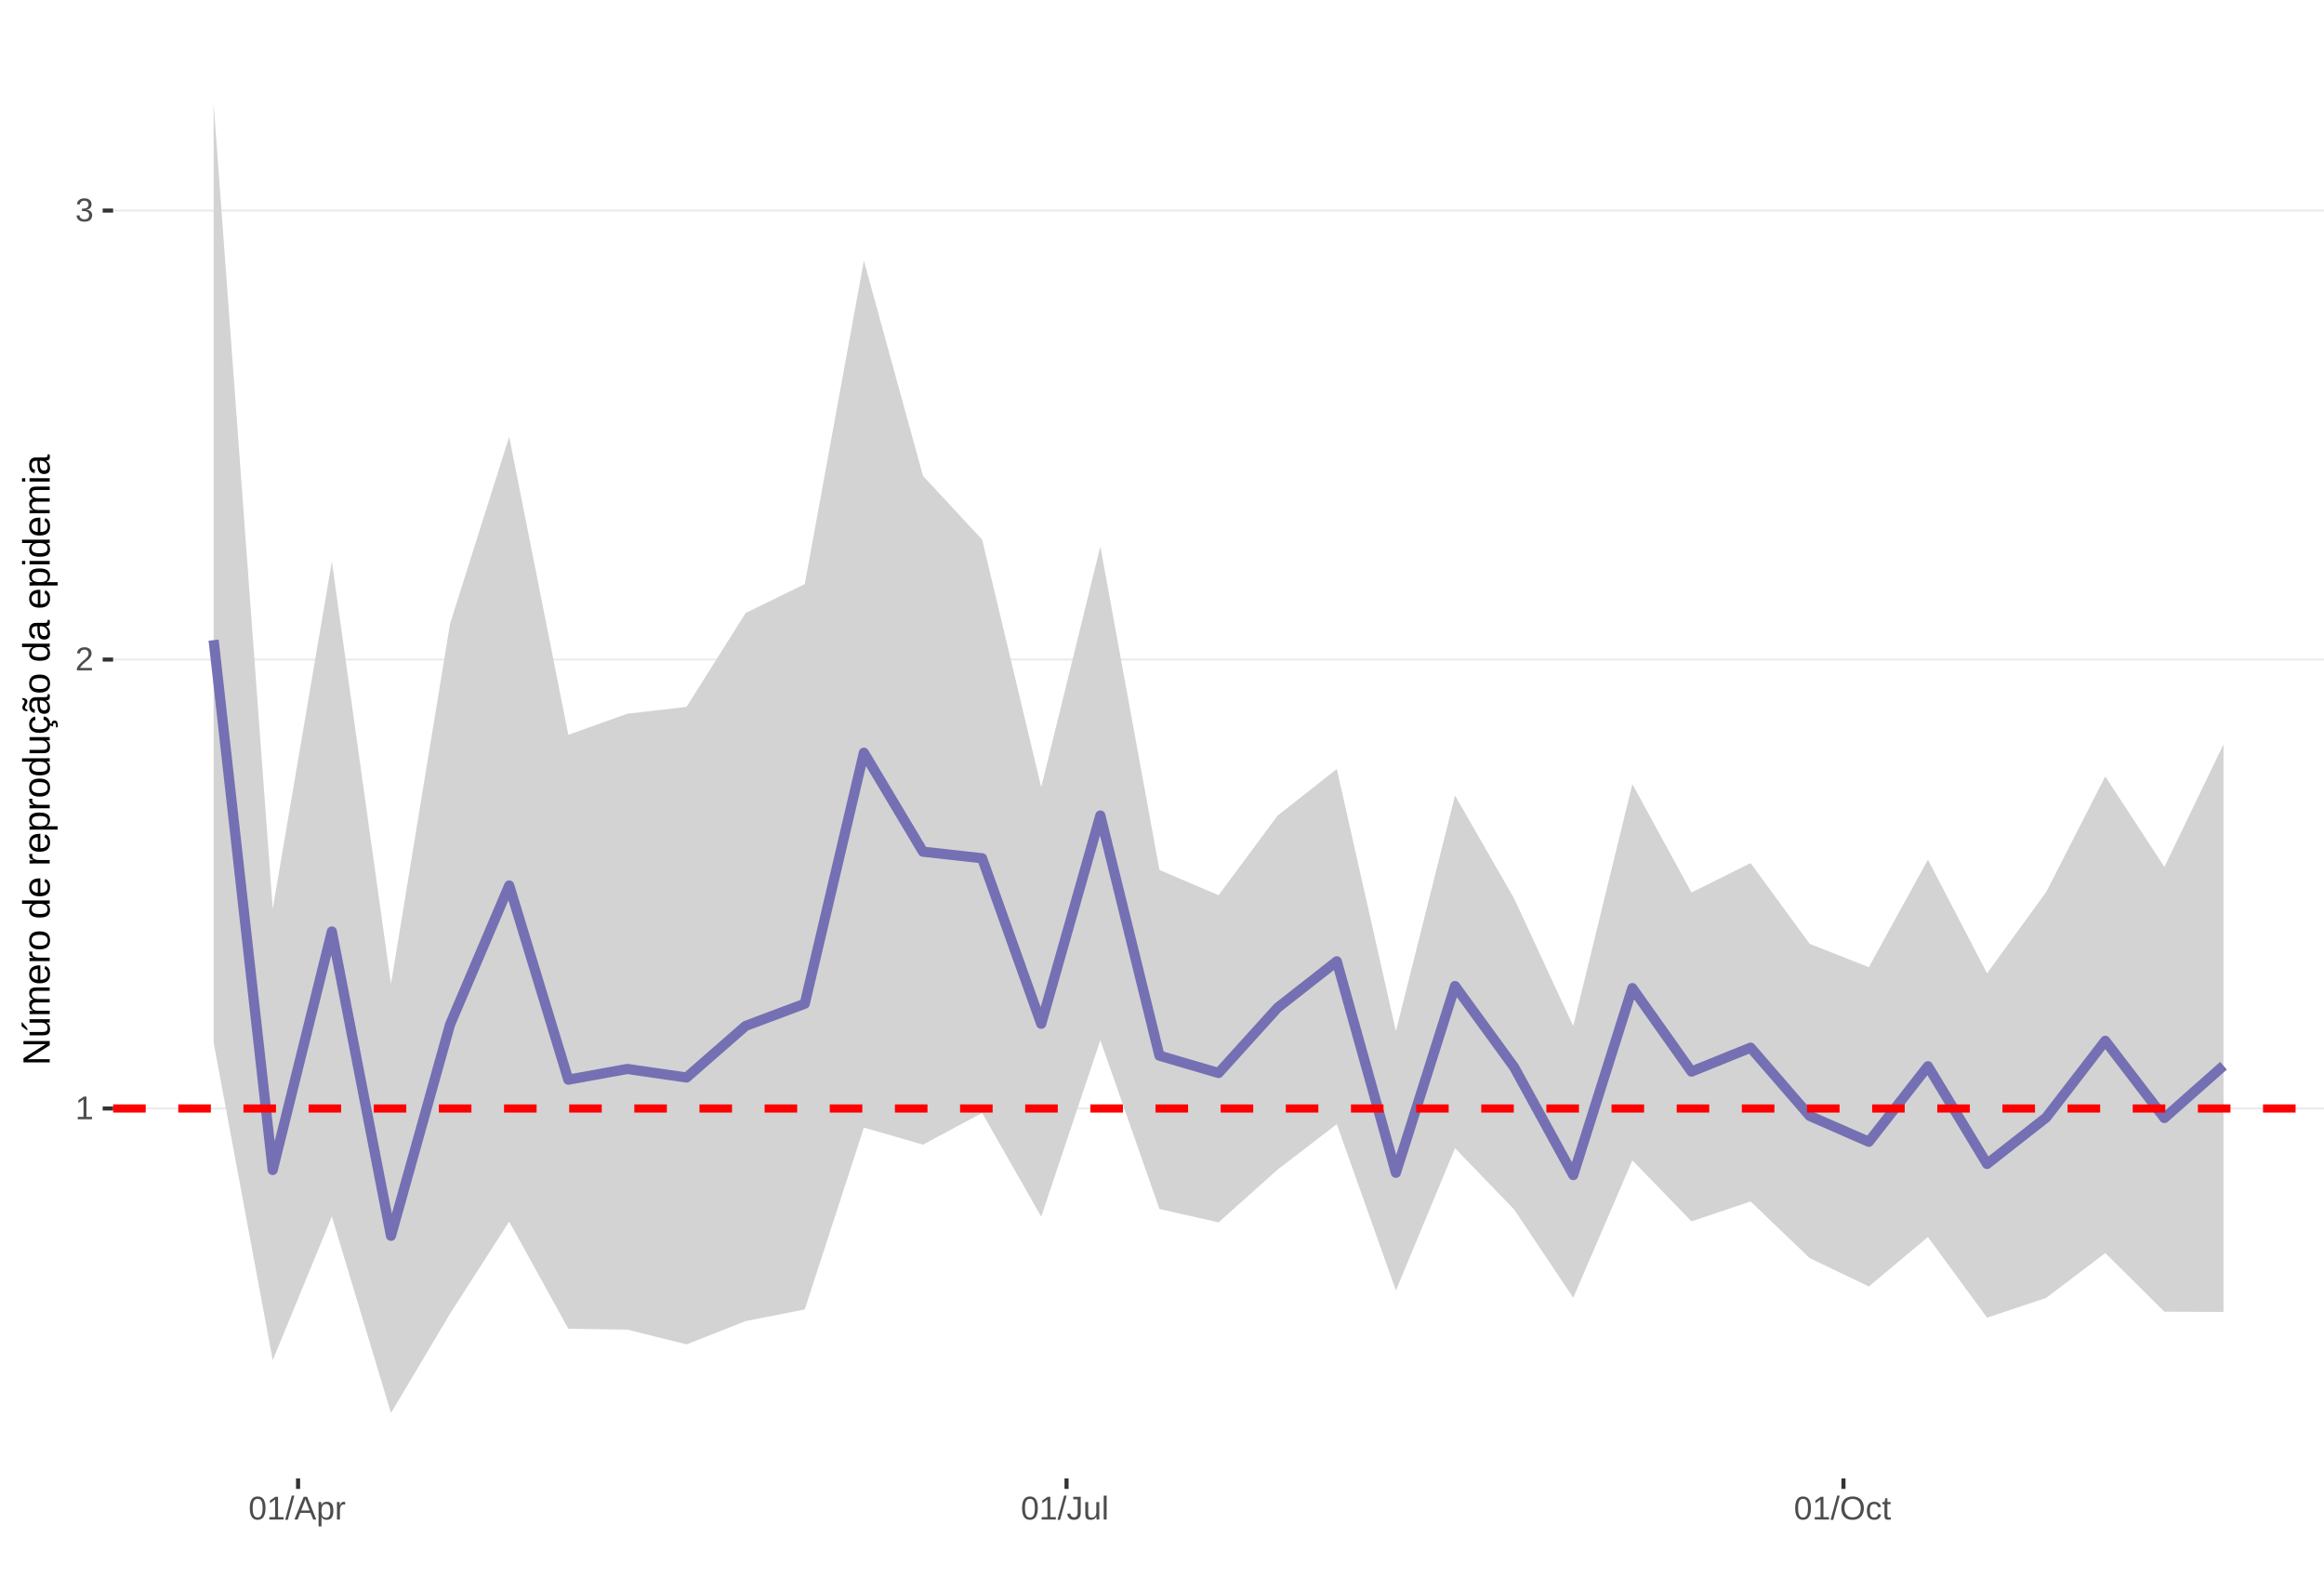
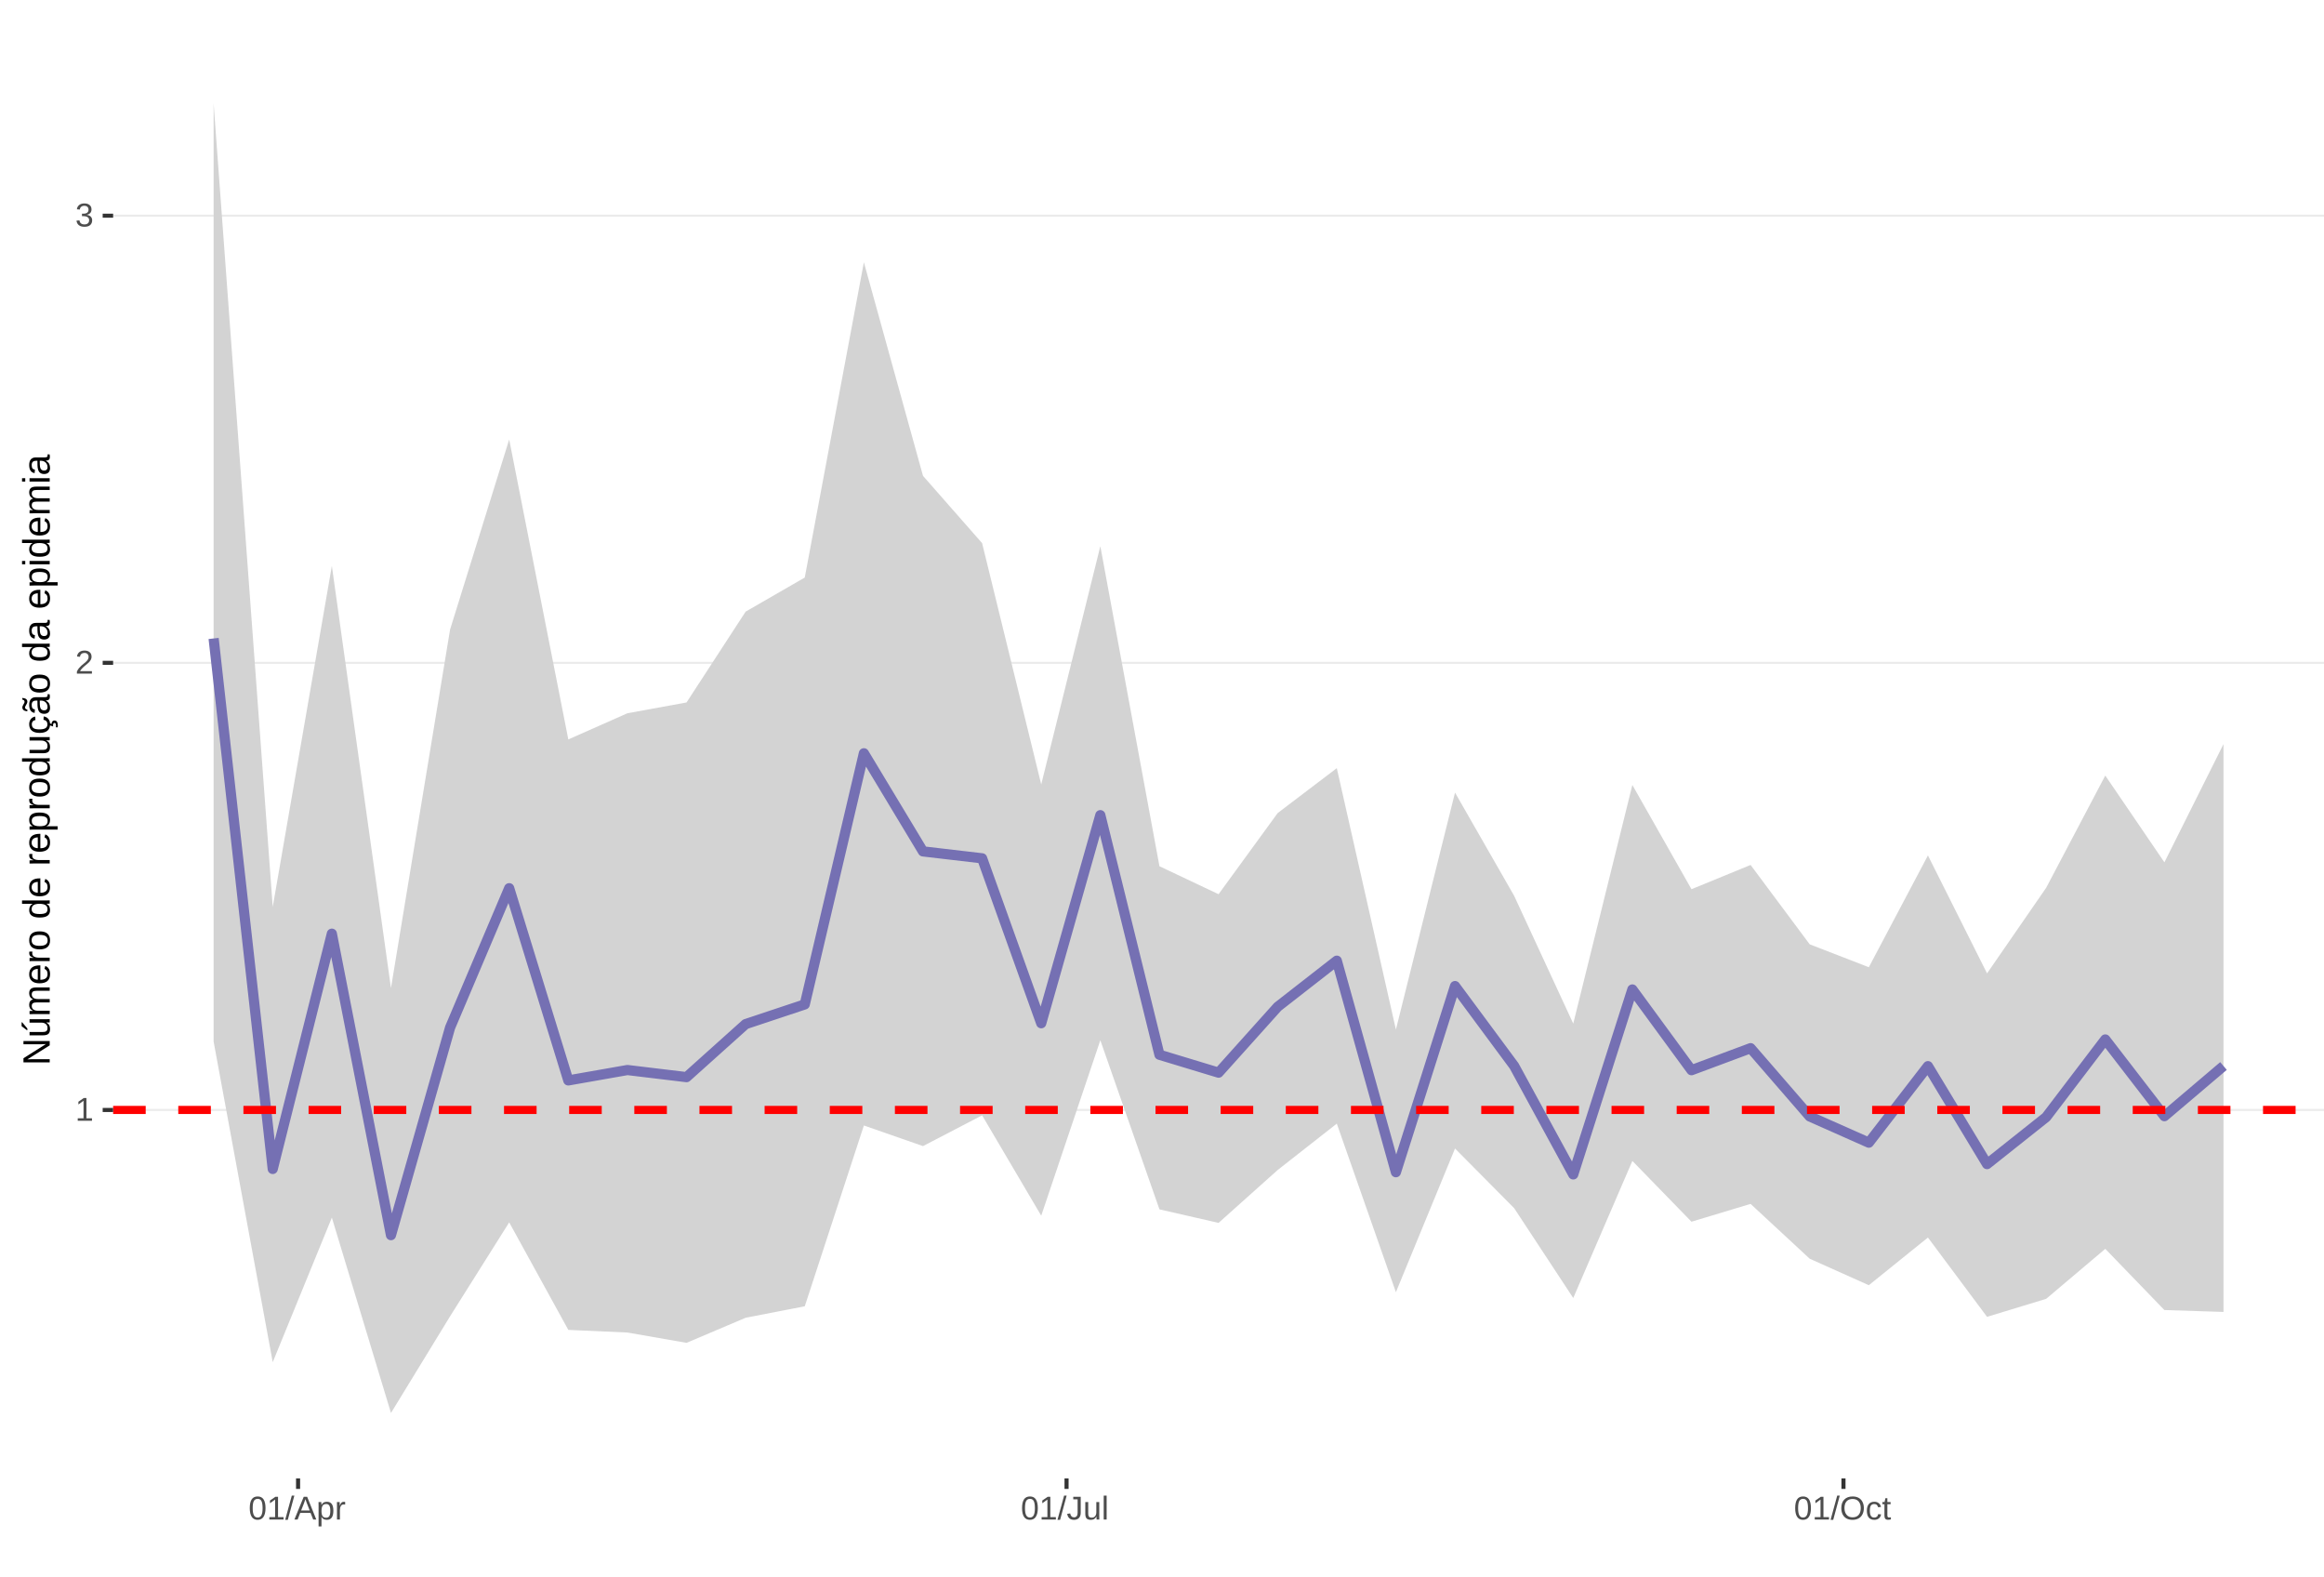
<svg xmlns="http://www.w3.org/2000/svg" xmlns:xlink="http://www.w3.org/1999/xlink" width="609pt" height="413pt" viewBox="0 0 609 413" version="1.1">
  <defs>
    <g>
      <symbol overflow="visible" id="glyph0-0">
        <path style="stroke:none;" d="M 0.859 -5.953 L 5.625 -5.953 L 5.625 0 L 0.859 0 Z M 1.188 -5.641 L 1.188 -0.328 L 5.297 -0.328 L 5.297 -5.641 Z M 1.188 -5.641 " />
      </symbol>
      <symbol overflow="visible" id="glyph0-1">
        <path style="stroke:none;" d="M 0.656 0 L 0.656 -0.641 L 2.172 -0.641 L 2.172 -5.234 L 0.828 -4.266 L 0.828 -4.984 L 2.234 -5.953 L 2.938 -5.953 L 2.938 -0.641 L 4.391 -0.641 L 4.391 0 Z M 0.656 0 " />
      </symbol>
      <symbol overflow="visible" id="glyph0-2">
        <path style="stroke:none;" d="M 0.438 0 L 0.438 -0.531 C 0.582 -0.863 0.754 -1.156 0.953 -1.406 C 1.16 -1.656 1.379 -1.883 1.609 -2.094 C 1.836 -2.301 2.062 -2.488 2.281 -2.656 C 2.508 -2.832 2.711 -3.008 2.891 -3.188 C 3.078 -3.363 3.223 -3.547 3.328 -3.734 C 3.441 -3.93 3.5 -4.148 3.5 -4.391 C 3.5 -4.711 3.398 -4.961 3.203 -5.141 C 3.016 -5.328 2.754 -5.422 2.422 -5.422 C 2.098 -5.422 1.828 -5.332 1.609 -5.156 C 1.398 -4.977 1.281 -4.727 1.25 -4.406 L 0.469 -4.484 C 0.52 -4.961 0.719 -5.344 1.062 -5.625 C 1.414 -5.906 1.867 -6.047 2.422 -6.047 C 3.016 -6.047 3.473 -5.898 3.797 -5.609 C 4.117 -5.328 4.281 -4.926 4.281 -4.406 C 4.281 -4.176 4.227 -3.945 4.125 -3.719 C 4.02 -3.488 3.863 -3.258 3.656 -3.031 C 3.445 -2.812 3.047 -2.461 2.453 -1.984 C 2.129 -1.711 1.875 -1.469 1.688 -1.25 C 1.5 -1.039 1.359 -0.836 1.266 -0.641 L 4.375 -0.641 L 4.375 0 Z M 0.438 0 " />
      </symbol>
      <symbol overflow="visible" id="glyph0-3">
        <path style="stroke:none;" d="M 4.438 -1.641 C 4.438 -1.086 4.258 -0.66 3.906 -0.359 C 3.562 -0.066 3.062 0.078 2.406 0.078 C 1.812 0.078 1.332 -0.055 0.969 -0.328 C 0.613 -0.598 0.398 -1 0.328 -1.531 L 1.109 -1.609 C 1.211 -0.898 1.645 -0.547 2.406 -0.547 C 2.789 -0.547 3.094 -0.641 3.312 -0.828 C 3.531 -1.016 3.641 -1.297 3.641 -1.672 C 3.641 -1.992 3.516 -2.242 3.266 -2.422 C 3.016 -2.609 2.656 -2.703 2.188 -2.703 L 1.766 -2.703 L 1.766 -3.359 L 2.172 -3.359 C 2.586 -3.359 2.91 -3.445 3.141 -3.625 C 3.367 -3.812 3.484 -4.066 3.484 -4.391 C 3.484 -4.703 3.391 -4.953 3.203 -5.141 C 3.016 -5.328 2.738 -5.422 2.375 -5.422 C 2.039 -5.422 1.77 -5.332 1.562 -5.156 C 1.352 -4.988 1.234 -4.75 1.203 -4.438 L 0.438 -4.5 C 0.488 -4.977 0.688 -5.352 1.031 -5.625 C 1.383 -5.906 1.832 -6.047 2.375 -6.047 C 2.977 -6.047 3.441 -5.906 3.766 -5.625 C 4.098 -5.352 4.266 -4.969 4.266 -4.469 C 4.266 -4.082 4.156 -3.77 3.938 -3.531 C 3.727 -3.301 3.422 -3.145 3.016 -3.062 L 3.016 -3.031 C 3.461 -2.988 3.812 -2.844 4.062 -2.594 C 4.312 -2.344 4.438 -2.023 4.438 -1.641 Z M 4.438 -1.641 " />
      </symbol>
      <symbol overflow="visible" id="glyph0-4">
        <path style="stroke:none;" d="M 4.469 -2.984 C 4.469 -1.984 4.289 -1.223 3.938 -0.703 C 3.594 -0.18 3.078 0.078 2.391 0.078 C 1.711 0.078 1.203 -0.18 0.859 -0.703 C 0.516 -1.223 0.344 -1.984 0.344 -2.984 C 0.344 -4.004 0.508 -4.77 0.844 -5.281 C 1.176 -5.789 1.703 -6.047 2.422 -6.047 C 3.117 -6.047 3.633 -5.785 3.969 -5.266 C 4.301 -4.754 4.469 -3.992 4.469 -2.984 Z M 3.703 -2.984 C 3.703 -3.836 3.602 -4.457 3.406 -4.844 C 3.207 -5.227 2.879 -5.422 2.422 -5.422 C 1.953 -5.422 1.613 -5.227 1.406 -4.844 C 1.207 -4.469 1.109 -3.848 1.109 -2.984 C 1.109 -2.141 1.211 -1.52 1.422 -1.125 C 1.629 -0.727 1.957 -0.531 2.406 -0.531 C 2.852 -0.531 3.18 -0.727 3.391 -1.125 C 3.598 -1.531 3.703 -2.148 3.703 -2.984 Z M 3.703 -2.984 " />
      </symbol>
      <symbol overflow="visible" id="glyph0-5">
        <path style="stroke:none;" d="M 0 0.078 L 1.734 -6.266 L 2.406 -6.266 L 0.688 0.078 Z M 0 0.078 " />
      </symbol>
      <symbol overflow="visible" id="glyph0-6">
        <path style="stroke:none;" d="M 4.938 0 L 4.25 -1.734 L 1.531 -1.734 L 0.859 0 L 0.016 0 L 2.453 -5.953 L 3.359 -5.953 L 5.75 0 Z M 2.891 -5.344 L 2.859 -5.234 C 2.785 -4.992 2.68 -4.691 2.547 -4.328 L 1.781 -2.375 L 4.016 -2.375 L 3.25 -4.344 C 3.164 -4.531 3.086 -4.75 3.016 -5 Z M 2.891 -5.344 " />
      </symbol>
      <symbol overflow="visible" id="glyph0-7">
        <path style="stroke:none;" d="M 4.453 -2.312 C 4.453 -0.719 3.891 0.078 2.766 0.078 C 2.066 0.078 1.594 -0.18 1.344 -0.703 L 1.328 -0.703 C 1.336 -0.68 1.344 -0.441 1.344 0.016 L 1.344 1.797 L 0.578 1.797 L 0.578 -3.641 C 0.578 -4.109 0.57 -4.422 0.562 -4.578 L 1.297 -4.578 C 1.297 -4.566 1.297 -4.523 1.297 -4.453 C 1.305 -4.379 1.312 -4.27 1.312 -4.125 C 1.32 -3.988 1.328 -3.895 1.328 -3.844 L 1.359 -3.844 C 1.492 -4.125 1.672 -4.328 1.891 -4.453 C 2.109 -4.586 2.398 -4.656 2.766 -4.656 C 3.328 -4.656 3.75 -4.461 4.031 -4.078 C 4.312 -3.703 4.453 -3.113 4.453 -2.312 Z M 3.656 -2.297 C 3.656 -2.93 3.566 -3.383 3.391 -3.656 C 3.223 -3.926 2.953 -4.062 2.578 -4.062 C 2.273 -4.062 2.035 -4 1.859 -3.875 C 1.691 -3.75 1.562 -3.551 1.469 -3.281 C 1.383 -3.008 1.344 -2.66 1.344 -2.234 C 1.344 -1.629 1.438 -1.188 1.625 -0.906 C 1.82 -0.625 2.133 -0.484 2.562 -0.484 C 2.938 -0.484 3.211 -0.617 3.391 -0.891 C 3.566 -1.172 3.656 -1.641 3.656 -2.297 Z M 3.656 -2.297 " />
      </symbol>
      <symbol overflow="visible" id="glyph0-8">
        <path style="stroke:none;" d="M 0.594 0 L 0.594 -3.516 C 0.594 -3.828 0.586 -4.18 0.578 -4.578 L 1.297 -4.578 C 1.316 -4.055 1.328 -3.742 1.328 -3.641 L 1.344 -3.641 C 1.469 -4.035 1.609 -4.301 1.766 -4.438 C 1.922 -4.582 2.145 -4.656 2.438 -4.656 C 2.531 -4.656 2.629 -4.641 2.734 -4.609 L 2.734 -3.922 C 2.641 -3.941 2.504 -3.953 2.328 -3.953 C 2.016 -3.953 1.773 -3.816 1.609 -3.547 C 1.441 -3.273 1.359 -2.891 1.359 -2.391 L 1.359 0 Z M 0.594 0 " />
      </symbol>
      <symbol overflow="visible" id="glyph0-9">
        <path style="stroke:none;" d="M 1.938 0.078 C 0.926 0.078 0.328 -0.441 0.141 -1.484 L 0.922 -1.609 C 0.973 -1.285 1.086 -1.031 1.266 -0.844 C 1.441 -0.664 1.664 -0.578 1.938 -0.578 C 2.227 -0.578 2.457 -0.676 2.625 -0.875 C 2.789 -1.07 2.875 -1.367 2.875 -1.766 L 2.875 -5.297 L 1.734 -5.297 L 1.734 -5.953 L 3.688 -5.953 L 3.688 -1.781 C 3.688 -1.195 3.531 -0.738 3.219 -0.406 C 2.906 -0.082 2.477 0.078 1.938 0.078 Z M 1.938 0.078 " />
      </symbol>
      <symbol overflow="visible" id="glyph0-10">
        <path style="stroke:none;" d="M 1.328 -4.578 L 1.328 -1.672 C 1.328 -1.367 1.352 -1.133 1.406 -0.969 C 1.469 -0.801 1.562 -0.68 1.688 -0.609 C 1.82 -0.535 2.016 -0.5 2.266 -0.5 C 2.629 -0.5 2.914 -0.625 3.125 -0.875 C 3.344 -1.125 3.453 -1.473 3.453 -1.922 L 3.453 -4.578 L 4.219 -4.578 L 4.219 -0.969 C 4.219 -0.438 4.223 -0.113 4.234 0 L 3.516 0 C 3.516 -0.008 3.516 -0.047 3.516 -0.109 C 3.516 -0.172 3.508 -0.242 3.5 -0.328 C 3.5 -0.41 3.492 -0.562 3.484 -0.781 L 3.469 -0.781 C 3.301 -0.469 3.098 -0.242 2.859 -0.109 C 2.629 0.016 2.348 0.078 2.016 0.078 C 1.516 0.078 1.145 -0.039 0.906 -0.281 C 0.676 -0.531 0.562 -0.945 0.562 -1.531 L 0.562 -4.578 Z M 1.328 -4.578 " />
      </symbol>
      <symbol overflow="visible" id="glyph0-11">
        <path style="stroke:none;" d="M 0.578 0 L 0.578 -6.266 L 1.344 -6.266 L 1.344 0 Z M 0.578 0 " />
      </symbol>
      <symbol overflow="visible" id="glyph0-12">
        <path style="stroke:none;" d="M 6.312 -3 C 6.312 -2.383 6.191 -1.844 5.953 -1.375 C 5.723 -0.906 5.383 -0.547 4.938 -0.297 C 4.488 -0.047 3.961 0.078 3.359 0.078 C 2.742 0.078 2.211 -0.039 1.766 -0.281 C 1.328 -0.531 0.988 -0.891 0.75 -1.359 C 0.52 -1.828 0.406 -2.375 0.406 -3 C 0.406 -3.957 0.664 -4.703 1.188 -5.234 C 1.707 -5.773 2.438 -6.047 3.375 -6.047 C 3.977 -6.047 4.5 -5.926 4.938 -5.688 C 5.383 -5.445 5.723 -5.094 5.953 -4.625 C 6.191 -4.164 6.312 -3.625 6.312 -3 Z M 5.5 -3 C 5.5 -3.738 5.312 -4.32 4.938 -4.75 C 4.57 -5.176 4.051 -5.391 3.375 -5.391 C 2.688 -5.391 2.156 -5.18 1.781 -4.766 C 1.414 -4.348 1.234 -3.758 1.234 -3 C 1.234 -2.258 1.422 -1.672 1.797 -1.234 C 2.172 -0.797 2.691 -0.578 3.359 -0.578 C 4.047 -0.578 4.57 -0.785 4.938 -1.203 C 5.312 -1.629 5.5 -2.227 5.5 -3 Z M 5.5 -3 " />
      </symbol>
      <symbol overflow="visible" id="glyph0-13">
        <path style="stroke:none;" d="M 1.156 -2.312 C 1.156 -1.695 1.25 -1.242 1.438 -0.953 C 1.633 -0.66 1.926 -0.516 2.312 -0.516 C 2.582 -0.516 2.805 -0.586 2.984 -0.734 C 3.172 -0.879 3.285 -1.102 3.328 -1.406 L 4.094 -1.359 C 4.039 -0.922 3.852 -0.57 3.531 -0.312 C 3.219 -0.051 2.82 0.078 2.344 0.078 C 1.695 0.078 1.207 -0.117 0.875 -0.516 C 0.539 -0.922 0.375 -1.516 0.375 -2.297 C 0.375 -3.055 0.539 -3.641 0.875 -4.047 C 1.207 -4.453 1.691 -4.656 2.328 -4.656 C 2.797 -4.656 3.18 -4.535 3.484 -4.297 C 3.797 -4.055 3.992 -3.723 4.078 -3.297 L 3.297 -3.234 C 3.254 -3.484 3.148 -3.68 2.984 -3.828 C 2.828 -3.984 2.602 -4.062 2.312 -4.062 C 1.906 -4.062 1.609 -3.926 1.422 -3.656 C 1.242 -3.395 1.156 -2.945 1.156 -2.312 Z M 1.156 -2.312 " />
      </symbol>
      <symbol overflow="visible" id="glyph0-14">
        <path style="stroke:none;" d="M 2.344 -0.031 C 2.094 0.031 1.836 0.062 1.578 0.062 C 0.961 0.062 0.656 -0.281 0.656 -0.969 L 0.656 -4.016 L 0.125 -4.016 L 0.125 -4.578 L 0.688 -4.578 L 0.906 -5.594 L 1.422 -5.594 L 1.422 -4.578 L 2.266 -4.578 L 2.266 -4.016 L 1.422 -4.016 L 1.422 -1.125 C 1.422 -0.906 1.457 -0.75 1.531 -0.656 C 1.602 -0.57 1.727 -0.531 1.906 -0.531 C 2 -0.531 2.145 -0.551 2.344 -0.594 Z M 2.344 -0.031 " />
      </symbol>
      <symbol overflow="visible" id="glyph1-0">
        <path style="stroke:none;" d="M -6.875 -1 L -6.875 -6.5 L 0 -6.5 L 0 -1 Z M -6.516 -1.375 L -0.375 -1.375 L -0.375 -6.125 L -6.516 -6.125 Z M -6.516 -1.375 " />
      </symbol>
      <symbol overflow="visible" id="glyph1-1">
        <path style="stroke:none;" d="M 0 -5.281 L -5.859 -1.609 L -5.391 -1.625 L -4.578 -1.656 L 0 -1.656 L 0 -0.828 L -6.875 -0.828 L -6.875 -1.906 L -0.984 -5.625 C -1.617 -5.582 -2.082 -5.562 -2.375 -5.562 L -6.875 -5.562 L -6.875 -6.406 L 0 -6.406 Z M 0 -5.281 " />
      </symbol>
      <symbol overflow="visible" id="glyph1-2">
        <path style="stroke:none;" d="M -5.281 -1.562 L -1.938 -1.562 C -1.582 -1.562 -1.305 -1.594 -1.109 -1.656 C -0.922 -1.727 -0.785 -1.836 -0.703 -1.984 C -0.617 -2.141 -0.578 -2.363 -0.578 -2.656 C -0.578 -3.07 -0.723 -3.398 -1.016 -3.641 C -1.305 -3.891 -1.707 -4.016 -2.219 -4.016 L -5.281 -4.016 L -5.281 -4.906 L -1.125 -4.906 C -0.508 -4.906 -0.133 -4.91 0 -4.922 L 0 -4.094 C -0.02 -4.094 -0.062 -4.086 -0.125 -4.078 C -0.195 -4.078 -0.281 -4.07 -0.375 -4.062 C -0.469 -4.062 -0.645 -4.062 -0.906 -4.062 L -0.906 -4.047 C -0.539 -3.848 -0.281 -3.613 -0.125 -3.344 C 0.02 -3.082 0.094 -2.754 0.094 -2.359 C 0.094 -1.773 -0.047 -1.348 -0.328 -1.078 C -0.617 -0.816 -1.098 -0.688 -1.766 -0.688 L -5.281 -0.688 Z M -5.859 -2.031 L -5.969 -2.031 L -7.359 -3.078 L -7.359 -4.094 L -7.219 -4.094 L -5.859 -2.484 Z M -5.859 -2.031 " />
      </symbol>
      <symbol overflow="visible" id="glyph1-3">
        <path style="stroke:none;" d="M 0 -3.75 L -3.344 -3.75 C -3.852 -3.75 -4.207 -3.676 -4.406 -3.531 C -4.602 -3.395 -4.703 -3.145 -4.703 -2.781 C -4.703 -2.406 -4.555 -2.109 -4.266 -1.891 C -3.984 -1.672 -3.582 -1.562 -3.062 -1.562 L 0 -1.562 L 0 -0.688 L -4.156 -0.688 C -4.77 -0.688 -5.145 -0.68 -5.281 -0.672 L -5.281 -1.5 C -5.27 -1.5 -5.227 -1.5 -5.156 -1.5 C -5.082 -1.508 -5 -1.516 -4.906 -1.516 C -4.812 -1.523 -4.633 -1.531 -4.375 -1.531 L -4.375 -1.547 C -4.75 -1.734 -5.008 -1.945 -5.156 -2.188 C -5.301 -2.438 -5.375 -2.738 -5.375 -3.094 C -5.375 -3.488 -5.297 -3.801 -5.141 -4.031 C -4.984 -4.27 -4.727 -4.438 -4.375 -4.531 L -4.375 -4.547 C -4.727 -4.723 -4.984 -4.941 -5.141 -5.203 C -5.297 -5.461 -5.375 -5.773 -5.375 -6.141 C -5.375 -6.672 -5.227 -7.055 -4.938 -7.297 C -4.656 -7.547 -4.18 -7.672 -3.516 -7.672 L 0 -7.672 L 0 -6.797 L -3.344 -6.797 C -3.852 -6.797 -4.207 -6.723 -4.406 -6.578 C -4.602 -6.441 -4.703 -6.191 -4.703 -5.828 C -4.703 -5.453 -4.555 -5.156 -4.266 -4.938 C -3.984 -4.727 -3.582 -4.625 -3.062 -4.625 L 0 -4.625 Z M 0 -3.75 " />
      </symbol>
      <symbol overflow="visible" id="glyph1-4">
        <path style="stroke:none;" d="M -2.453 -1.344 C -1.848 -1.344 -1.379 -1.469 -1.047 -1.719 C -0.723 -1.969 -0.562 -2.336 -0.562 -2.828 C -0.562 -3.203 -0.633 -3.504 -0.781 -3.734 C -0.938 -3.961 -1.133 -4.117 -1.375 -4.203 L -1.156 -4.969 C -0.32 -4.656 0.094 -3.941 0.094 -2.828 C 0.094 -2.047 -0.133 -1.445 -0.594 -1.031 C -1.062 -0.625 -1.754 -0.422 -2.672 -0.422 C -3.547 -0.422 -4.211 -0.625 -4.672 -1.031 C -5.141 -1.445 -5.375 -2.031 -5.375 -2.781 C -5.375 -4.344 -4.441 -5.125 -2.578 -5.125 L -2.453 -5.125 Z M -3.125 -4.203 C -3.688 -4.16 -4.094 -4.02 -4.344 -3.781 C -4.602 -3.551 -4.734 -3.219 -4.734 -2.781 C -4.734 -2.352 -4.586 -2.016 -4.297 -1.766 C -4.016 -1.516 -3.625 -1.379 -3.125 -1.359 Z M -3.125 -4.203 " />
      </symbol>
      <symbol overflow="visible" id="glyph1-5">
        <path style="stroke:none;" d="M 0 -0.688 L -4.047 -0.688 C -4.422 -0.688 -4.832 -0.68 -5.281 -0.672 L -5.281 -1.5 C -4.688 -1.52 -4.328 -1.531 -4.203 -1.531 L -4.203 -1.547 C -4.66 -1.691 -4.969 -1.852 -5.125 -2.031 C -5.289 -2.219 -5.375 -2.477 -5.375 -2.812 C -5.375 -2.926 -5.359 -3.047 -5.328 -3.172 L -4.531 -3.172 C -4.562 -3.047 -4.578 -2.891 -4.578 -2.703 C -4.578 -2.336 -4.422 -2.055 -4.109 -1.859 C -3.797 -1.672 -3.344 -1.578 -2.75 -1.578 L 0 -1.578 Z M 0 -0.688 " />
      </symbol>
      <symbol overflow="visible" id="glyph1-6">
        <path style="stroke:none;" d="M -2.641 -5.141 C -1.723 -5.141 -1.035 -4.938 -0.578 -4.531 C -0.129 -4.125 0.094 -3.535 0.094 -2.766 C 0.094 -1.992 -0.141 -1.41 -0.609 -1.016 C -1.078 -0.617 -1.754 -0.422 -2.641 -0.422 C -4.461 -0.422 -5.375 -1.207 -5.375 -2.781 C -5.375 -3.594 -5.148 -4.188 -4.703 -4.562 C -4.266 -4.945 -3.578 -5.141 -2.641 -5.141 Z M -2.641 -4.219 C -3.367 -4.219 -3.898 -4.109 -4.234 -3.891 C -4.566 -3.672 -4.734 -3.305 -4.734 -2.797 C -4.734 -2.285 -4.562 -1.914 -4.219 -1.688 C -3.883 -1.457 -3.359 -1.344 -2.641 -1.344 C -1.953 -1.344 -1.43 -1.453 -1.078 -1.672 C -0.723 -1.898 -0.547 -2.258 -0.547 -2.75 C -0.547 -3.281 -0.711 -3.656 -1.047 -3.875 C -1.391 -4.102 -1.922 -4.219 -2.641 -4.219 Z M -2.641 -4.219 " />
      </symbol>
      <symbol overflow="visible" id="glyph1-7">
        <path style="stroke:none;" d="" />
      </symbol>
      <symbol overflow="visible" id="glyph1-8">
        <path style="stroke:none;" d="M -0.844 -4.016 C -0.508 -3.848 -0.27 -3.629 -0.125 -3.359 C 0.02 -3.086 0.094 -2.754 0.094 -2.359 C 0.094 -1.691 -0.129 -1.203 -0.578 -0.891 C -1.023 -0.578 -1.707 -0.422 -2.625 -0.422 C -4.457 -0.422 -5.375 -1.066 -5.375 -2.359 C -5.375 -2.766 -5.301 -3.098 -5.156 -3.359 C -5.008 -3.629 -4.781 -3.848 -4.469 -4.016 L -7.25 -4.016 L -7.25 -4.891 L -1.094 -4.891 C -0.539 -4.891 -0.176 -4.898 0 -4.922 L 0 -4.078 C -0.051 -4.066 -0.172 -4.055 -0.359 -4.047 C -0.547 -4.035 -0.707 -4.031 -0.844 -4.031 Z M -2.641 -1.344 C -1.898 -1.344 -1.367 -1.438 -1.047 -1.625 C -0.734 -1.82 -0.578 -2.145 -0.578 -2.594 C -0.578 -3.082 -0.75 -3.441 -1.094 -3.672 C -1.438 -3.898 -1.973 -4.016 -2.703 -4.016 C -3.398 -4.016 -3.91 -3.898 -4.234 -3.672 C -4.566 -3.441 -4.734 -3.082 -4.734 -2.594 C -4.734 -2.156 -4.566 -1.836 -4.234 -1.641 C -3.91 -1.441 -3.379 -1.344 -2.641 -1.344 Z M -2.641 -1.344 " />
      </symbol>
      <symbol overflow="visible" id="glyph1-9">
        <path style="stroke:none;" d="M -2.672 -5.141 C -0.828 -5.141 0.094 -4.492 0.094 -3.203 C 0.094 -2.391 -0.211 -1.844 -0.828 -1.562 L -0.828 -1.531 C -0.797 -1.539 -0.516 -1.547 0.016 -1.547 L 2.078 -1.547 L 2.078 -0.672 L -4.203 -0.672 C -4.742 -0.672 -5.102 -0.66 -5.281 -0.641 L -5.281 -1.5 C -5.27 -1.5 -5.223 -1.5 -5.141 -1.5 C -5.066 -1.508 -4.945 -1.52 -4.781 -1.531 C -4.613 -1.539 -4.5 -1.547 -4.438 -1.547 L -4.438 -1.562 C -4.758 -1.719 -4.992 -1.922 -5.141 -2.172 C -5.297 -2.43 -5.375 -2.773 -5.375 -3.203 C -5.375 -3.848 -5.156 -4.332 -4.719 -4.656 C -4.281 -4.977 -3.598 -5.141 -2.672 -5.141 Z M -2.641 -4.219 C -3.379 -4.219 -3.906 -4.117 -4.219 -3.922 C -4.539 -3.723 -4.703 -3.406 -4.703 -2.969 C -4.703 -2.625 -4.629 -2.352 -4.484 -2.156 C -4.336 -1.957 -4.109 -1.805 -3.797 -1.703 C -3.484 -1.598 -3.078 -1.547 -2.578 -1.547 C -1.879 -1.547 -1.363 -1.656 -1.031 -1.875 C -0.707 -2.102 -0.547 -2.469 -0.547 -2.969 C -0.547 -3.406 -0.707 -3.723 -1.031 -3.922 C -1.352 -4.117 -1.891 -4.219 -2.641 -4.219 Z M -2.641 -4.219 " />
      </symbol>
      <symbol overflow="visible" id="glyph1-10">
        <path style="stroke:none;" d="M -5.281 -1.531 L -1.938 -1.531 C -1.582 -1.531 -1.305 -1.562 -1.109 -1.625 C -0.922 -1.695 -0.785 -1.805 -0.703 -1.953 C -0.617 -2.109 -0.578 -2.332 -0.578 -2.625 C -0.578 -3.039 -0.723 -3.367 -1.016 -3.609 C -1.305 -3.859 -1.707 -3.984 -2.219 -3.984 L -5.281 -3.984 L -5.281 -4.875 L -1.125 -4.875 C -0.508 -4.875 -0.133 -4.879 0 -4.891 L 0 -4.062 C -0.02 -4.062 -0.062 -4.055 -0.125 -4.047 C -0.195 -4.047 -0.281 -4.039 -0.375 -4.031 C -0.469 -4.031 -0.645 -4.031 -0.906 -4.031 L -0.906 -4.016 C -0.539 -3.816 -0.281 -3.582 -0.125 -3.312 C 0.02 -3.051 0.094 -2.723 0.094 -2.328 C 0.094 -1.742 -0.047 -1.316 -0.328 -1.047 C -0.617 -0.785 -1.098 -0.656 -1.766 -0.656 L -5.281 -0.656 Z M -5.281 -1.531 " />
      </symbol>
      <symbol overflow="visible" id="glyph1-11">
        <path style="stroke:none;" d="M -2.672 -1.344 C -1.961 -1.344 -1.438 -1.453 -1.094 -1.672 C -0.758 -1.891 -0.594 -2.223 -0.594 -2.672 C -0.594 -2.984 -0.676 -3.242 -0.844 -3.453 C -1.02 -3.672 -1.281 -3.801 -1.625 -3.844 L -1.578 -4.734 C -1.066 -4.672 -0.66 -4.457 -0.359 -4.094 C -0.055 -3.727 0.094 -3.266 0.094 -2.703 C 0.094 -1.961 -0.133 -1.395 -0.594 -1 C -1.062 -0.613 -1.742 -0.422 -2.641 -0.422 C -3.535 -0.422 -4.211 -0.613 -4.672 -1 C -5.141 -1.395 -5.375 -1.957 -5.375 -2.688 C -5.375 -3.227 -5.234 -3.676 -4.953 -4.031 C -4.68 -4.395 -4.297 -4.617 -3.797 -4.703 L -3.734 -3.797 C -4.023 -3.754 -4.254 -3.641 -4.422 -3.453 C -4.598 -3.266 -4.688 -3.004 -4.688 -2.672 C -4.688 -2.203 -4.531 -1.863 -4.219 -1.656 C -3.914 -1.445 -3.398 -1.344 -2.672 -1.344 Z M 1.234 -3.672 C 1.828 -3.672 2.125 -3.223 2.125 -2.328 C 2.125 -2.148 2.113 -2.004 2.094 -1.891 L 1.625 -1.891 C 1.645 -2.055 1.656 -2.195 1.656 -2.312 C 1.656 -2.789 1.52 -3.031 1.25 -3.031 C 1 -3.031 0.875 -2.812 0.875 -2.375 C 0.875 -2.238 0.879 -2.148 0.891 -2.109 L 0 -2.422 L 0 -2.938 L 0.484 -2.75 C 0.492 -3.062 0.566 -3.289 0.703 -3.438 C 0.836 -3.594 1.016 -3.672 1.234 -3.672 Z M 1.234 -3.672 " />
      </symbol>
      <symbol overflow="visible" id="glyph1-12">
        <path style="stroke:none;" d="M 0.094 -2.016 C 0.094 -1.484 -0.047 -1.082 -0.328 -0.812 C -0.609 -0.551 -0.988 -0.422 -1.469 -0.422 C -2.02 -0.422 -2.441 -0.598 -2.734 -0.953 C -3.023 -1.316 -3.18 -1.898 -3.203 -2.703 L -3.219 -3.891 L -3.516 -3.891 C -3.941 -3.891 -4.25 -3.797 -4.438 -3.609 C -4.625 -3.43 -4.719 -3.148 -4.719 -2.766 C -4.719 -2.367 -4.648 -2.078 -4.516 -1.891 C -4.379 -1.711 -4.164 -1.609 -3.875 -1.578 L -3.953 -0.656 C -4.898 -0.812 -5.375 -1.52 -5.375 -2.781 C -5.375 -3.445 -5.223 -3.945 -4.922 -4.281 C -4.617 -4.613 -4.18 -4.781 -3.609 -4.781 L -1.328 -4.781 C -1.066 -4.781 -0.867 -4.812 -0.734 -4.875 C -0.609 -4.945 -0.547 -5.082 -0.547 -5.281 C -0.547 -5.363 -0.555 -5.457 -0.578 -5.562 L -0.031 -5.562 C 0.02 -5.344 0.047 -5.117 0.047 -4.891 C 0.047 -4.555 -0.035 -4.316 -0.203 -4.172 C -0.379 -4.023 -0.648 -3.941 -1.016 -3.922 L -1.016 -3.891 C -0.609 -3.672 -0.32 -3.41 -0.156 -3.109 C 0.008 -2.805 0.094 -2.441 0.094 -2.016 Z M -0.562 -2.219 C -0.562 -2.539 -0.633 -2.828 -0.781 -3.078 C -0.926 -3.328 -1.125 -3.523 -1.375 -3.672 C -1.633 -3.816 -1.898 -3.891 -2.172 -3.891 L -2.609 -3.891 L -2.594 -2.938 C -2.582 -2.52 -2.535 -2.203 -2.453 -1.984 C -2.379 -1.773 -2.258 -1.613 -2.094 -1.5 C -1.938 -1.383 -1.723 -1.328 -1.453 -1.328 C -1.172 -1.328 -0.953 -1.406 -0.797 -1.562 C -0.641 -1.719 -0.562 -1.938 -0.562 -2.219 Z M -5.859 -3.609 C -5.859 -3.473 -5.891 -3.332 -5.953 -3.188 C -6.016 -3.051 -6.082 -2.922 -6.156 -2.797 C -6.227 -2.672 -6.297 -2.551 -6.359 -2.438 C -6.422 -2.32 -6.453 -2.211 -6.453 -2.109 C -6.453 -1.93 -6.398 -1.797 -6.297 -1.703 C -6.191 -1.617 -6.047 -1.562 -5.859 -1.531 L -5.859 -1.094 C -6.191 -1.125 -6.441 -1.176 -6.609 -1.25 C -6.785 -1.332 -6.922 -1.441 -7.016 -1.578 C -7.117 -1.711 -7.172 -1.879 -7.172 -2.078 C -7.172 -2.223 -7.141 -2.363 -7.078 -2.5 C -7.023 -2.633 -6.957 -2.766 -6.875 -2.891 C -6.801 -3.023 -6.734 -3.145 -6.672 -3.25 C -6.617 -3.363 -6.594 -3.473 -6.594 -3.578 C -6.594 -3.898 -6.785 -4.086 -7.172 -4.141 L -7.172 -4.594 C -6.691 -4.539 -6.352 -4.43 -6.156 -4.266 C -5.957 -4.098 -5.859 -3.879 -5.859 -3.609 Z M -5.859 -3.609 " />
      </symbol>
      <symbol overflow="visible" id="glyph1-13">
        <path style="stroke:none;" d="M 0.094 -2.016 C 0.094 -1.484 -0.047 -1.082 -0.328 -0.812 C -0.609 -0.551 -0.988 -0.422 -1.469 -0.422 C -2.02 -0.422 -2.441 -0.598 -2.734 -0.953 C -3.023 -1.316 -3.18 -1.898 -3.203 -2.703 L -3.219 -3.891 L -3.516 -3.891 C -3.941 -3.891 -4.25 -3.797 -4.438 -3.609 C -4.625 -3.43 -4.719 -3.148 -4.719 -2.766 C -4.719 -2.367 -4.648 -2.078 -4.516 -1.891 C -4.379 -1.711 -4.164 -1.609 -3.875 -1.578 L -3.953 -0.656 C -4.898 -0.812 -5.375 -1.52 -5.375 -2.781 C -5.375 -3.445 -5.223 -3.945 -4.922 -4.281 C -4.617 -4.613 -4.18 -4.781 -3.609 -4.781 L -1.328 -4.781 C -1.066 -4.781 -0.867 -4.812 -0.734 -4.875 C -0.609 -4.945 -0.547 -5.082 -0.547 -5.281 C -0.547 -5.363 -0.555 -5.457 -0.578 -5.562 L -0.031 -5.562 C 0.02 -5.344 0.047 -5.117 0.047 -4.891 C 0.047 -4.555 -0.035 -4.316 -0.203 -4.172 C -0.379 -4.023 -0.648 -3.941 -1.016 -3.922 L -1.016 -3.891 C -0.609 -3.672 -0.32 -3.41 -0.156 -3.109 C 0.008 -2.805 0.094 -2.441 0.094 -2.016 Z M -0.562 -2.219 C -0.562 -2.539 -0.633 -2.828 -0.781 -3.078 C -0.926 -3.328 -1.125 -3.523 -1.375 -3.672 C -1.633 -3.816 -1.898 -3.891 -2.172 -3.891 L -2.609 -3.891 L -2.594 -2.938 C -2.582 -2.52 -2.535 -2.203 -2.453 -1.984 C -2.379 -1.773 -2.258 -1.613 -2.094 -1.5 C -1.938 -1.383 -1.723 -1.328 -1.453 -1.328 C -1.172 -1.328 -0.953 -1.406 -0.797 -1.562 C -0.641 -1.719 -0.562 -1.938 -0.562 -2.219 Z M -0.562 -2.219 " />
      </symbol>
      <symbol overflow="visible" id="glyph1-14">
        <path style="stroke:none;" d="M -6.406 -0.672 L -7.25 -0.672 L -7.25 -1.547 L -6.406 -1.547 Z M 0 -0.672 L -5.281 -0.672 L -5.281 -1.547 L 0 -1.547 Z M 0 -0.672 " />
      </symbol>
    </g>
    <clipPath id="clip1">
      <path d="M 29.645 9.961 L 609 9.961 L 609 387.328 L 29.645 387.328 Z M 29.645 9.961 " />
    </clipPath>
    <clipPath id="clip2">
-       <path d="M 29.645 290 L 609 290 L 609 291 L 29.645 291 Z M 29.645 290 " />
+       <path d="M 29.645 290 L 609 290 L 609 292 L 29.645 292 Z M 29.645 290 " />
    </clipPath>
    <clipPath id="clip3">
-       <path d="M 29.645 172 L 609 172 L 609 174 L 29.645 174 Z M 29.645 172 " />
+       <path d="M 29.645 173 L 609 173 L 609 174 L 29.645 174 Z M 29.645 173 " />
    </clipPath>
    <clipPath id="clip4">
-       <path d="M 29.645 54 L 609 54 L 609 56 L 29.645 56 Z M 29.645 54 " />
+       <path d="M 29.645 56 L 609 56 L 609 57 L 29.645 57 Z M 29.645 56 " />
    </clipPath>
    <clipPath id="clip5">
      <path d="M 29.645 289 L 609 289 L 609 292 L 29.645 292 Z M 29.645 289 " />
    </clipPath>
  </defs>
  <g id="surface162">
    <rect x="0" y="0" width="609" height="413" style="fill:rgb(100%,100%,100%);fill-opacity:1;stroke:none;" />
    <rect x="0" y="0" width="609" height="413" style="fill:rgb(100%,100%,100%);fill-opacity:1;stroke:none;" />
    <path style="fill:none;stroke-width:1.067;stroke-linecap:round;stroke-linejoin:round;stroke:rgb(100%,100%,100%);stroke-opacity:1;stroke-miterlimit:10;" d="M 0 413 L 609 413 L 609 0 L 0 0 Z M 0 413 " />
    <g clip-path="url(#clip1)" clip-rule="nonzero">
      <path style=" stroke:none;fill-rule:nonzero;fill:rgb(100%,100%,100%);fill-opacity:1;" d="M 29.645 387.328 L 609 387.328 L 609 9.961 L 29.645 9.961 Z M 29.645 387.328 " />
    </g>
    <g clip-path="url(#clip2)" clip-rule="nonzero">
-       <path style="fill:none;stroke-width:0.533;stroke-linecap:butt;stroke-linejoin:round;stroke:rgb(92.157%,92.157%,92.157%);stroke-opacity:1;stroke-miterlimit:10;" d="M 29.645 290.406 L 609 290.406 " />
+       <path style="fill:none;stroke-width:0.533;stroke-linecap:butt;stroke-linejoin:round;stroke:rgb(92.157%,92.157%,92.157%);stroke-opacity:1;stroke-miterlimit:10;" d="M 29.645 290.789 L 609 290.789 " />
    </g>
    <g clip-path="url(#clip3)" clip-rule="nonzero">
-       <path style="fill:none;stroke-width:0.533;stroke-linecap:butt;stroke-linejoin:round;stroke:rgb(92.157%,92.157%,92.157%);stroke-opacity:1;stroke-miterlimit:10;" d="M 29.645 172.789 L 609 172.789 " />
+       <path style="fill:none;stroke-width:0.533;stroke-linecap:butt;stroke-linejoin:round;stroke:rgb(92.157%,92.157%,92.157%);stroke-opacity:1;stroke-miterlimit:10;" d="M 29.645 173.648 L 609 173.648 " />
    </g>
    <g clip-path="url(#clip4)" clip-rule="nonzero">
-       <path style="fill:none;stroke-width:0.533;stroke-linecap:butt;stroke-linejoin:round;stroke:rgb(92.157%,92.157%,92.157%);stroke-opacity:1;stroke-miterlimit:10;" d="M 29.645 55.172 L 609 55.172 " />
-     </g>
-     <path style=" stroke:none;fill-rule:nonzero;fill:rgb(82.745%,82.745%,82.745%);fill-opacity:1;" d="M 55.98 27.117 L 71.469 238.082 L 86.961 147.113 L 102.453 257.809 L 117.941 163.375 L 133.434 114.426 L 148.926 192.504 L 164.414 186.973 L 179.906 185.188 L 195.395 160.594 L 210.887 153.023 L 226.379 68.293 L 241.867 124.672 L 257.359 141.363 L 272.852 206.227 L 288.34 143.172 L 303.832 227.91 L 319.324 234.527 L 334.812 213.652 L 350.305 201.457 L 365.793 270.152 L 381.285 208.418 L 396.777 235.395 L 412.266 268.805 L 427.758 205.414 L 443.25 233.82 L 458.738 226.113 L 474.23 247.277 L 489.723 253.379 L 505.211 225.211 L 520.703 255 L 536.195 233.688 L 551.684 203.414 L 567.176 227.113 L 582.664 195.008 L 582.664 343.703 L 567.176 343.652 L 551.684 328.277 L 536.195 340.02 L 520.703 345.219 L 505.211 324.082 L 489.723 337.035 L 474.23 329.602 L 458.738 314.766 L 443.25 319.969 L 427.758 303.988 L 412.266 339.988 L 396.777 316.871 L 381.285 300.816 L 365.793 338.09 L 350.305 294.516 L 334.812 306.398 L 319.324 320.234 L 303.832 316.742 L 288.34 272.512 L 272.852 318.75 L 257.359 291.57 L 241.867 299.875 L 226.379 295.418 L 210.887 343.047 L 195.395 346.098 L 179.906 352.203 L 164.414 348.348 L 148.926 348.105 L 133.434 320.027 L 117.941 344.152 L 102.453 370.176 L 86.961 318.707 L 71.469 356.363 L 55.98 273.117 Z M 55.98 27.117 " />
-     <path style="fill:none;stroke-width:2.667;stroke-linecap:butt;stroke-linejoin:round;stroke:rgb(45.882%,43.922%,70.196%);stroke-opacity:1;stroke-miterlimit:10;" d="M 55.98 167.699 L 71.469 306.512 L 86.961 244.035 L 102.453 323.758 L 117.941 268.391 L 133.434 231.984 L 148.926 282.859 L 164.414 280.047 L 179.906 282.289 L 195.395 268.77 L 210.887 262.961 L 226.379 197.207 L 241.867 223.129 L 257.359 224.848 L 272.852 268.215 L 288.34 213.656 L 303.832 276.566 L 319.324 281.102 L 334.812 263.996 L 350.305 251.848 L 365.793 307.25 L 381.285 258.324 L 396.777 279.586 L 412.266 307.844 L 427.758 258.867 L 443.25 280.734 L 458.738 274.465 L 474.23 292.348 L 489.723 299.129 L 505.211 279.336 L 520.703 304.93 L 536.195 292.773 L 551.684 272.672 L 567.176 292.895 L 582.664 279.203 " />
+       <path style="fill:none;stroke-width:0.533;stroke-linecap:butt;stroke-linejoin:round;stroke:rgb(92.157%,92.157%,92.157%);stroke-opacity:1;stroke-miterlimit:10;" d="M 29.645 56.508 L 609 56.508 " />
+     </g>
+     <path style=" stroke:none;fill-rule:nonzero;fill:rgb(82.745%,82.745%,82.745%);fill-opacity:1;" d="M 55.98 27.117 L 71.469 237.59 L 86.961 148.242 L 102.453 258.855 L 117.941 164.93 L 133.434 115.137 L 148.926 193.715 L 164.414 186.859 L 179.906 184.031 L 195.395 160.234 L 210.887 151.305 L 226.379 68.711 L 241.867 124.66 L 257.359 142.293 L 272.852 205.508 L 288.34 143.09 L 303.832 226.941 L 319.324 234.266 L 334.812 213.008 L 350.305 201.242 L 365.793 269.723 L 381.285 207.645 L 396.777 234.68 L 412.266 268.168 L 427.758 205.656 L 443.25 232.957 L 458.738 226.602 L 474.23 247.395 L 489.723 253.398 L 505.211 224.109 L 520.703 255.012 L 536.195 232.582 L 551.684 203.18 L 567.176 225.91 L 582.664 194.938 L 582.664 343.703 L 567.176 343.207 L 551.684 327.176 L 536.195 340.27 L 520.703 344.988 L 505.211 324.211 L 489.723 336.703 L 474.23 329.762 L 458.738 315.398 L 443.25 320.066 L 427.758 304.141 L 412.266 340.055 L 396.777 316.512 L 381.285 300.891 L 365.793 338.531 L 350.305 294.367 L 334.812 306.52 L 319.324 320.371 L 303.832 316.832 L 288.34 272.527 L 272.852 318.488 L 257.359 292.199 L 241.867 300.258 L 226.379 294.855 L 210.887 342.223 L 195.395 345.23 L 179.906 351.801 L 164.414 349.098 L 148.926 348.41 L 133.434 320.238 L 117.941 344.848 L 102.453 370.176 L 86.961 318.992 L 71.469 356.859 L 55.98 272.887 Z M 55.98 27.117 " />
+     <path style="fill:none;stroke-width:2.667;stroke-linecap:butt;stroke-linejoin:round;stroke:rgb(45.882%,43.922%,70.196%);stroke-opacity:1;stroke-miterlimit:10;" d="M 55.98 167.266 L 71.469 306.246 L 86.961 244.609 L 102.453 323.586 L 117.941 269.215 L 133.434 232.691 L 148.926 283.051 L 164.414 280.328 L 179.906 282.191 L 195.395 268.293 L 210.887 263.137 L 226.379 197.344 L 241.867 223.051 L 257.359 224.863 L 272.852 268.07 L 288.34 213.559 L 303.832 276.324 L 319.324 281.016 L 334.812 263.762 L 350.305 251.68 L 365.793 307.102 L 381.285 258.332 L 396.777 279.25 L 412.266 307.676 L 427.758 259.223 L 443.25 280.371 L 458.738 274.602 L 474.23 292.484 L 489.723 299.359 L 505.211 279.312 L 520.703 304.977 L 536.195 292.664 L 551.684 272.32 L 567.176 292.418 L 582.664 279.273 " />
    <g clip-path="url(#clip5)" clip-rule="nonzero">
-       <path style="fill:none;stroke-width:2.134;stroke-linecap:butt;stroke-linejoin:round;stroke:rgb(100%,0%,0%);stroke-opacity:1;stroke-dasharray:8.536,8.536;stroke-miterlimit:10;" d="M 29.645 290.406 L 609 290.406 " />
-     </g>
-     <g style="fill:rgb(30.196%,30.196%,30.196%);fill-opacity:1;">
-       <use xlink:href="#glyph0-1" x="19.715" y="293.236" />
-     </g>
-     <g style="fill:rgb(30.196%,30.196%,30.196%);fill-opacity:1;">
-       <use xlink:href="#glyph0-2" x="19.715" y="175.619" />
-     </g>
-     <g style="fill:rgb(30.196%,30.196%,30.196%);fill-opacity:1;">
-       <use xlink:href="#glyph0-3" x="19.715" y="58.002" />
-     </g>
-     <path style="fill:none;stroke-width:1.067;stroke-linecap:butt;stroke-linejoin:round;stroke:rgb(20%,20%,20%);stroke-opacity:1;stroke-miterlimit:10;" d="M 26.906 290.406 L 29.645 290.406 " />
-     <path style="fill:none;stroke-width:1.067;stroke-linecap:butt;stroke-linejoin:round;stroke:rgb(20%,20%,20%);stroke-opacity:1;stroke-miterlimit:10;" d="M 26.906 172.789 L 29.645 172.789 " />
-     <path style="fill:none;stroke-width:1.067;stroke-linecap:butt;stroke-linejoin:round;stroke:rgb(20%,20%,20%);stroke-opacity:1;stroke-miterlimit:10;" d="M 26.906 55.172 L 29.645 55.172 " />
+       <path style="fill:none;stroke-width:2.134;stroke-linecap:butt;stroke-linejoin:round;stroke:rgb(100%,0%,0%);stroke-opacity:1;stroke-dasharray:8.536,8.536;stroke-miterlimit:10;" d="M 29.645 290.789 L 609 290.789 " />
+     </g>
+     <g style="fill:rgb(30.196%,30.196%,30.196%);fill-opacity:1;">
+       <use xlink:href="#glyph0-1" x="19.715" y="293.619" />
+     </g>
+     <g style="fill:rgb(30.196%,30.196%,30.196%);fill-opacity:1;">
+       <use xlink:href="#glyph0-2" x="19.715" y="176.479" />
+     </g>
+     <g style="fill:rgb(30.196%,30.196%,30.196%);fill-opacity:1;">
+       <use xlink:href="#glyph0-3" x="19.715" y="59.338" />
+     </g>
+     <path style="fill:none;stroke-width:1.067;stroke-linecap:butt;stroke-linejoin:round;stroke:rgb(20%,20%,20%);stroke-opacity:1;stroke-miterlimit:10;" d="M 26.906 290.789 L 29.645 290.789 " />
+     <path style="fill:none;stroke-width:1.067;stroke-linecap:butt;stroke-linejoin:round;stroke:rgb(20%,20%,20%);stroke-opacity:1;stroke-miterlimit:10;" d="M 26.906 173.648 L 29.645 173.648 " />
+     <path style="fill:none;stroke-width:1.067;stroke-linecap:butt;stroke-linejoin:round;stroke:rgb(20%,20%,20%);stroke-opacity:1;stroke-miterlimit:10;" d="M 26.906 56.508 L 29.645 56.508 " />
    <path style="fill:none;stroke-width:1.067;stroke-linecap:butt;stroke-linejoin:round;stroke:rgb(20%,20%,20%);stroke-opacity:1;stroke-miterlimit:10;" d="M 78.109 390.07 L 78.109 387.328 " />
    <path style="fill:none;stroke-width:1.067;stroke-linecap:butt;stroke-linejoin:round;stroke:rgb(20%,20%,20%);stroke-opacity:1;stroke-miterlimit:10;" d="M 279.488 390.07 L 279.488 387.328 " />
    <path style="fill:none;stroke-width:1.067;stroke-linecap:butt;stroke-linejoin:round;stroke:rgb(20%,20%,20%);stroke-opacity:1;stroke-miterlimit:10;" d="M 483.082 390.07 L 483.082 387.328 " />
    <g style="fill:rgb(30.196%,30.196%,30.196%);fill-opacity:1;">
      <use xlink:href="#glyph0-4" x="65.109" y="398.092" />
      <use xlink:href="#glyph0-1" x="69.92" y="398.092" />
      <use xlink:href="#glyph0-5" x="74.73" y="398.092" />
      <use xlink:href="#glyph0-6" x="77.134" y="398.092" />
      <use xlink:href="#glyph0-7" x="82.903" y="398.092" />
      <use xlink:href="#glyph0-8" x="87.714" y="398.092" />
    </g>
    <g style="fill:rgb(30.196%,30.196%,30.196%);fill-opacity:1;">
      <use xlink:href="#glyph0-4" x="267.488" y="398.092" />
      <use xlink:href="#glyph0-1" x="272.299" y="398.092" />
      <use xlink:href="#glyph0-5" x="277.109" y="398.092" />
      <use xlink:href="#glyph0-9" x="279.513" y="398.092" />
      <use xlink:href="#glyph0-10" x="283.838" y="398.092" />
      <use xlink:href="#glyph0-11" x="288.648" y="398.092" />
    </g>
    <g style="fill:rgb(30.196%,30.196%,30.196%);fill-opacity:1;">
      <use xlink:href="#glyph0-4" x="470.082" y="398.092" />
      <use xlink:href="#glyph0-1" x="474.893" y="398.092" />
      <use xlink:href="#glyph0-5" x="479.703" y="398.092" />
      <use xlink:href="#glyph0-12" x="482.106" y="398.092" />
      <use xlink:href="#glyph0-13" x="488.834" y="398.092" />
      <use xlink:href="#glyph0-14" x="493.159" y="398.092" />
    </g>
    <g style="fill:rgb(0%,0%,0%);fill-opacity:1;">
      <use xlink:href="#glyph1-1" x="13.025" y="279.145" />
      <use xlink:href="#glyph1-2" x="13.025" y="271.923" />
      <use xlink:href="#glyph1-3" x="13.025" y="266.361" />
      <use xlink:href="#glyph1-4" x="13.025" y="258.031" />
      <use xlink:href="#glyph1-5" x="13.025" y="252.47" />
      <use xlink:href="#glyph1-6" x="13.025" y="249.14" />
      <use xlink:href="#glyph1-7" x="13.025" y="243.578" />
      <use xlink:href="#glyph1-8" x="13.025" y="240.8" />
      <use xlink:href="#glyph1-4" x="13.025" y="235.238" />
      <use xlink:href="#glyph1-7" x="13.025" y="229.677" />
      <use xlink:href="#glyph1-5" x="13.025" y="226.898" />
      <use xlink:href="#glyph1-4" x="13.025" y="223.568" />
      <use xlink:href="#glyph1-9" x="13.025" y="218.007" />
      <use xlink:href="#glyph1-5" x="13.025" y="212.445" />
      <use xlink:href="#glyph1-6" x="13.025" y="209.115" />
      <use xlink:href="#glyph1-8" x="13.025" y="203.554" />
      <use xlink:href="#glyph1-10" x="13.025" y="197.992" />
      <use xlink:href="#glyph1-11" x="13.025" y="192.431" />
      <use xlink:href="#glyph1-12" x="13.025" y="187.431" />
      <use xlink:href="#glyph1-6" x="13.025" y="181.869" />
      <use xlink:href="#glyph1-7" x="13.025" y="176.308" />
      <use xlink:href="#glyph1-8" x="13.025" y="173.529" />
      <use xlink:href="#glyph1-13" x="13.025" y="167.968" />
      <use xlink:href="#glyph1-7" x="13.025" y="162.406" />
      <use xlink:href="#glyph1-4" x="13.025" y="159.628" />
      <use xlink:href="#glyph1-9" x="13.025" y="154.066" />
      <use xlink:href="#glyph1-14" x="13.025" y="148.505" />
      <use xlink:href="#glyph1-8" x="13.025" y="146.283" />
      <use xlink:href="#glyph1-4" x="13.025" y="140.722" />
      <use xlink:href="#glyph1-3" x="13.025" y="135.16" />
      <use xlink:href="#glyph1-14" x="13.025" y="126.83" />
      <use xlink:href="#glyph1-13" x="13.025" y="124.608" />
    </g>
  </g>
</svg>
